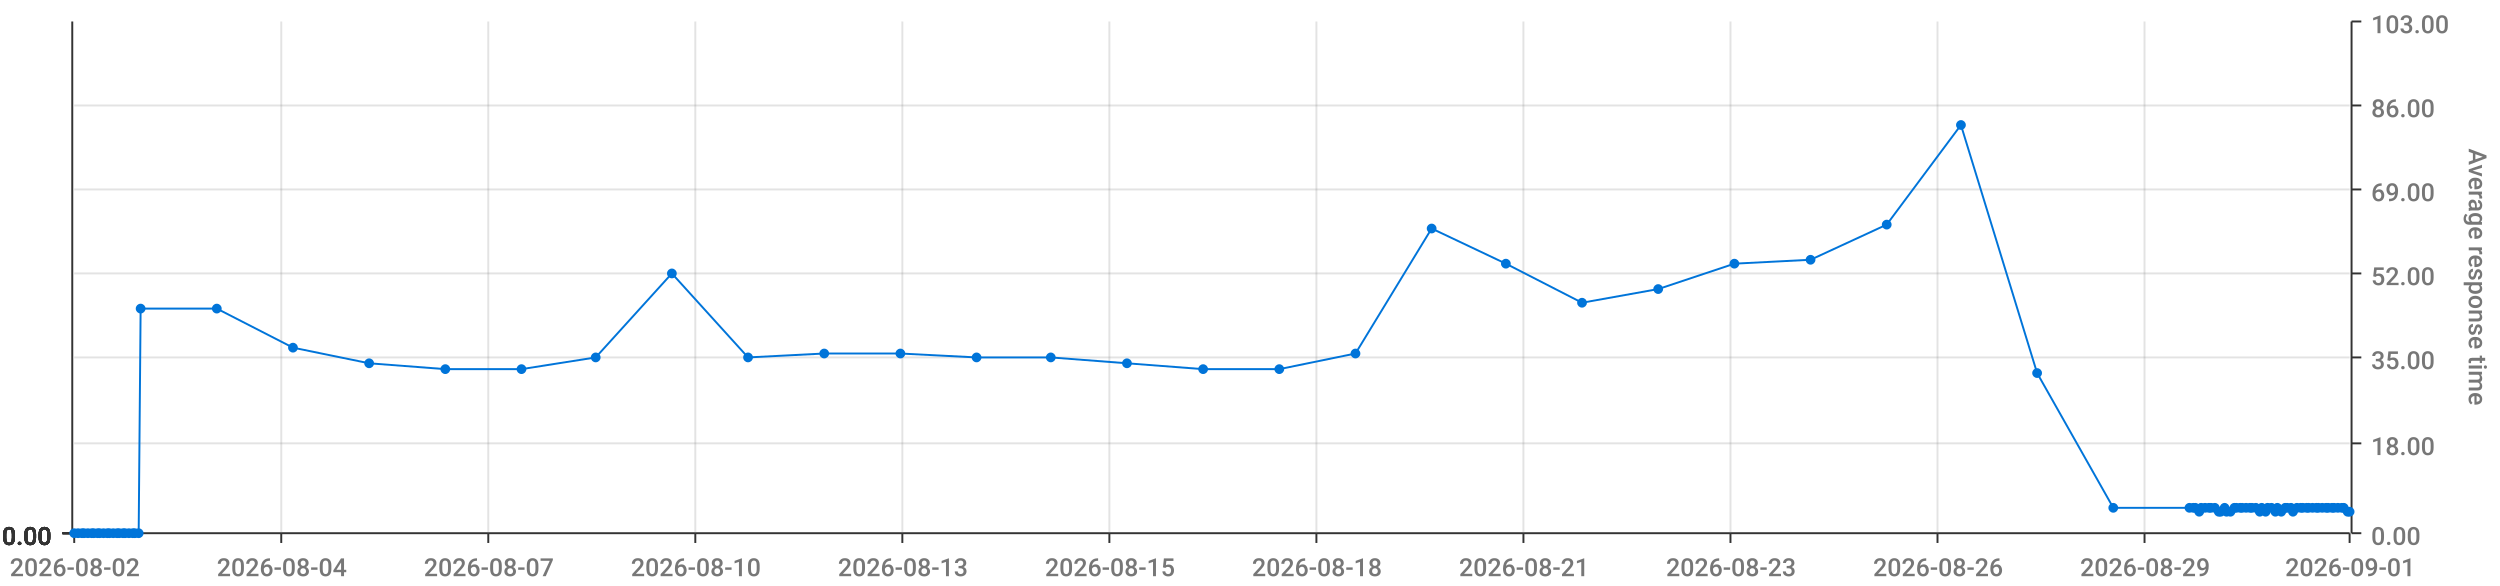
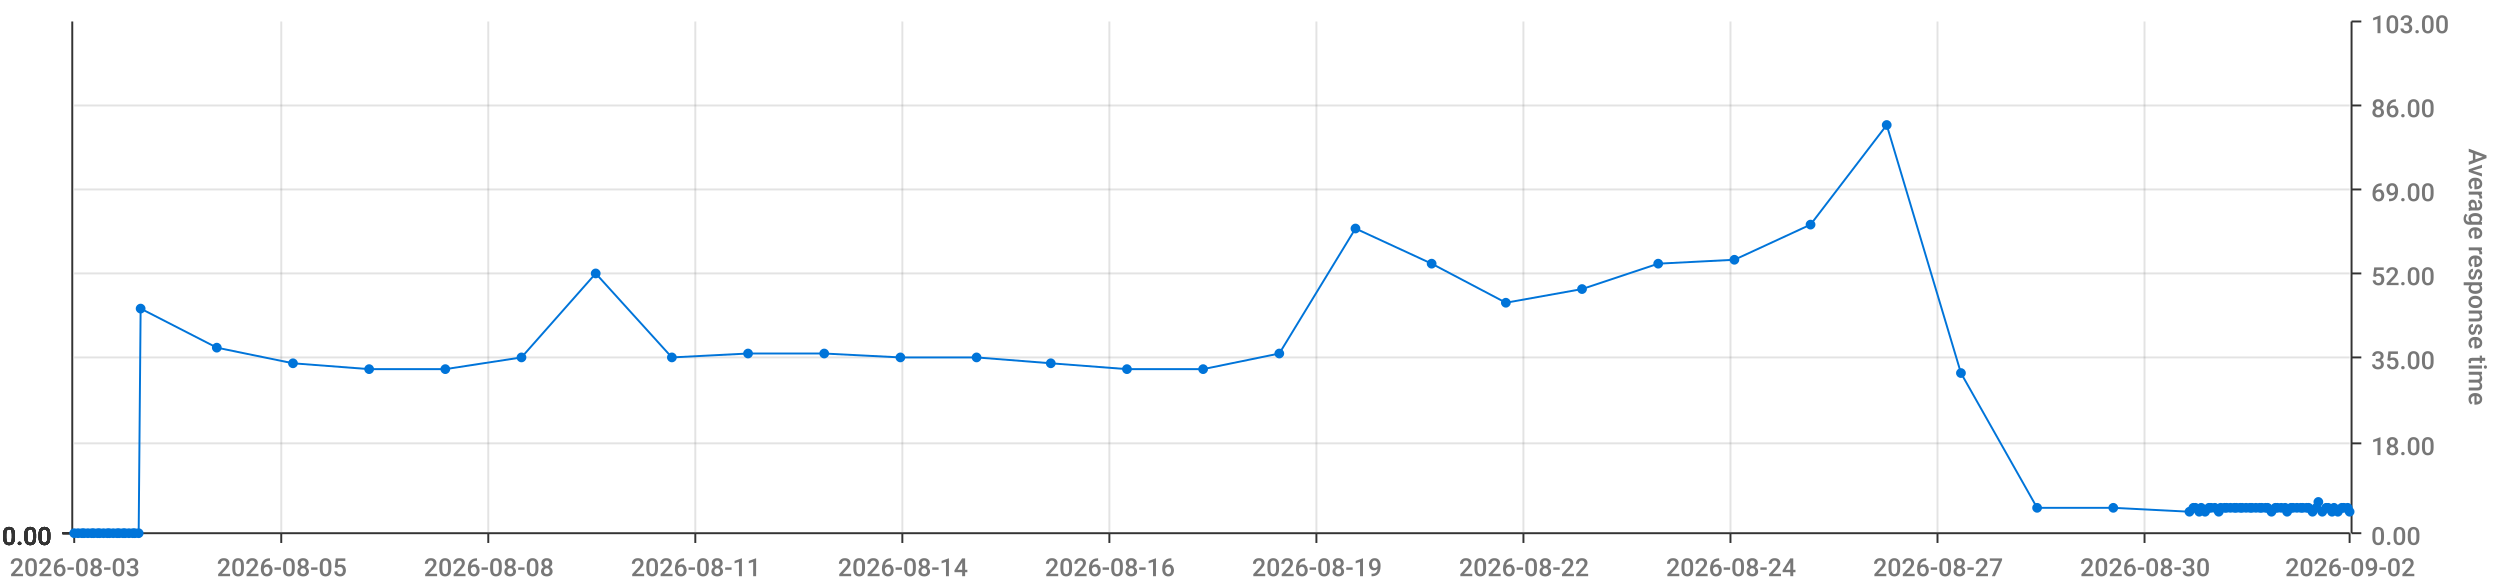
<svg xmlns="http://www.w3.org/2000/svg" viewBox="0 0 1280 300">
  <path d="M 0 0 L 1280 0 L 1280 300 L 0 300 L 0 0" style="stroke-width:0;stroke:rgba(255,255,255,1.0);fill:rgba(255,255,255,0.0)" />
  <path d="M 38 11 L 1203 11 L 1203 273 L 38 273 L 38 11" style="stroke-width:0;stroke:rgba(255,255,255,1.0);fill:rgba(255,255,255,0.0)" />
  <path d="M 38 273 L 1203 273" style="stroke-width:1;stroke:rgba(51,51,51,1.0);fill:rgba(255,255,255,0.0)" />
  <path d="M 38 273 L 38 278" style="stroke-width:1;stroke:rgba(51,51,51,1.0);fill:rgba(255,255,255,0.0)" />
-   <text x="5" y="295" style="stroke-width:0;stroke:none;fill:rgba(119,119,119,1.0);font-size:12.8px;font-family:'Roboto Medium',sans-serif">2026-08-02</text>
+   <text x="5" y="295" style="stroke-width:0;stroke:none;fill:rgba(119,119,119,1.0);font-size:12.8px;font-family:'Roboto Medium',sans-serif">2026-08-03</text>
  <path d="M 144 273 L 144 278" style="stroke-width:1;stroke:rgba(51,51,51,1.0);fill:rgba(255,255,255,0.0)" />
-   <text x="111" y="295" style="stroke-width:0;stroke:none;fill:rgba(119,119,119,1.0);font-size:12.8px;font-family:'Roboto Medium',sans-serif">2026-08-04</text>
+   <text x="111" y="295" style="stroke-width:0;stroke:none;fill:rgba(119,119,119,1.0);font-size:12.8px;font-family:'Roboto Medium',sans-serif">2026-08-05</text>
  <path d="M 250 273 L 250 278" style="stroke-width:1;stroke:rgba(51,51,51,1.0);fill:rgba(255,255,255,0.0)" />
-   <text x="217" y="295" style="stroke-width:0;stroke:none;fill:rgba(119,119,119,1.0);font-size:12.8px;font-family:'Roboto Medium',sans-serif">2026-08-07</text>
+   <text x="217" y="295" style="stroke-width:0;stroke:none;fill:rgba(119,119,119,1.0);font-size:12.8px;font-family:'Roboto Medium',sans-serif">2026-08-08</text>
  <path d="M 356 273 L 356 278" style="stroke-width:1;stroke:rgba(51,51,51,1.0);fill:rgba(255,255,255,0.0)" />
-   <text x="323" y="295" style="stroke-width:0;stroke:none;fill:rgba(119,119,119,1.0);font-size:12.8px;font-family:'Roboto Medium',sans-serif">2026-08-10</text>
+   <text x="323" y="295" style="stroke-width:0;stroke:none;fill:rgba(119,119,119,1.0);font-size:12.8px;font-family:'Roboto Medium',sans-serif">2026-08-11</text>
  <path d="M 462 273 L 462 278" style="stroke-width:1;stroke:rgba(51,51,51,1.0);fill:rgba(255,255,255,0.0)" />
-   <text x="429" y="295" style="stroke-width:0;stroke:none;fill:rgba(119,119,119,1.0);font-size:12.8px;font-family:'Roboto Medium',sans-serif">2026-08-13</text>
+   <text x="429" y="295" style="stroke-width:0;stroke:none;fill:rgba(119,119,119,1.0);font-size:12.8px;font-family:'Roboto Medium',sans-serif">2026-08-14</text>
  <path d="M 568 273 L 568 278" style="stroke-width:1;stroke:rgba(51,51,51,1.0);fill:rgba(255,255,255,0.0)" />
-   <text x="535" y="295" style="stroke-width:0;stroke:none;fill:rgba(119,119,119,1.0);font-size:12.8px;font-family:'Roboto Medium',sans-serif">2026-08-15</text>
+   <text x="535" y="295" style="stroke-width:0;stroke:none;fill:rgba(119,119,119,1.0);font-size:12.8px;font-family:'Roboto Medium',sans-serif">2026-08-16</text>
  <path d="M 674 273 L 674 278" style="stroke-width:1;stroke:rgba(51,51,51,1.0);fill:rgba(255,255,255,0.0)" />
-   <text x="641" y="295" style="stroke-width:0;stroke:none;fill:rgba(119,119,119,1.0);font-size:12.8px;font-family:'Roboto Medium',sans-serif">2026-08-18</text>
+   <text x="641" y="295" style="stroke-width:0;stroke:none;fill:rgba(119,119,119,1.0);font-size:12.8px;font-family:'Roboto Medium',sans-serif">2026-08-19</text>
  <path d="M 780 273 L 780 278" style="stroke-width:1;stroke:rgba(51,51,51,1.0);fill:rgba(255,255,255,0.0)" />
-   <text x="747" y="295" style="stroke-width:0;stroke:none;fill:rgba(119,119,119,1.0);font-size:12.8px;font-family:'Roboto Medium',sans-serif">2026-08-21</text>
+   <text x="747" y="295" style="stroke-width:0;stroke:none;fill:rgba(119,119,119,1.0);font-size:12.8px;font-family:'Roboto Medium',sans-serif">2026-08-22</text>
  <path d="M 886 273 L 886 278" style="stroke-width:1;stroke:rgba(51,51,51,1.0);fill:rgba(255,255,255,0.0)" />
-   <text x="853" y="295" style="stroke-width:0;stroke:none;fill:rgba(119,119,119,1.0);font-size:12.8px;font-family:'Roboto Medium',sans-serif">2026-08-23</text>
+   <text x="853" y="295" style="stroke-width:0;stroke:none;fill:rgba(119,119,119,1.0);font-size:12.8px;font-family:'Roboto Medium',sans-serif">2026-08-24</text>
  <path d="M 992 273 L 992 278" style="stroke-width:1;stroke:rgba(51,51,51,1.0);fill:rgba(255,255,255,0.0)" />
-   <text x="959" y="295" style="stroke-width:0;stroke:none;fill:rgba(119,119,119,1.0);font-size:12.8px;font-family:'Roboto Medium',sans-serif">2026-08-26</text>
+   <text x="959" y="295" style="stroke-width:0;stroke:none;fill:rgba(119,119,119,1.0);font-size:12.8px;font-family:'Roboto Medium',sans-serif">2026-08-27</text>
  <path d="M 1098 273 L 1098 278" style="stroke-width:1;stroke:rgba(51,51,51,1.0);fill:rgba(255,255,255,0.0)" />
-   <text x="1065" y="295" style="stroke-width:0;stroke:none;fill:rgba(119,119,119,1.0);font-size:12.8px;font-family:'Roboto Medium',sans-serif">2026-08-29</text>
+   <text x="1065" y="295" style="stroke-width:0;stroke:none;fill:rgba(119,119,119,1.0);font-size:12.8px;font-family:'Roboto Medium',sans-serif">2026-08-30</text>
  <path d="M 1203 273 L 1203 278" style="stroke-width:1;stroke:rgba(51,51,51,1.0);fill:rgba(255,255,255,0.0)" />
-   <text x="1170" y="295" style="stroke-width:0;stroke:none;fill:rgba(119,119,119,1.0);font-size:12.8px;font-family:'Roboto Medium',sans-serif">2026-09-01</text>
+   <text x="1170" y="295" style="stroke-width:0;stroke:none;fill:rgba(119,119,119,1.0);font-size:12.8px;font-family:'Roboto Medium',sans-serif">2026-09-02</text>
  <path d="M 144 273 L 144 11" style="stroke-width:1;stroke:rgba(119,119,119,0.2);fill:none" />
  <path d="M 250 273 L 250 11" style="stroke-width:1;stroke:rgba(119,119,119,0.2);fill:none" />
  <path d="M 356 273 L 356 11" style="stroke-width:1;stroke:rgba(119,119,119,0.2);fill:none" />
  <path d="M 462 273 L 462 11" style="stroke-width:1;stroke:rgba(119,119,119,0.2);fill:none" />
  <path d="M 568 273 L 568 11" style="stroke-width:1;stroke:rgba(119,119,119,0.2);fill:none" />
  <path d="M 674 273 L 674 11" style="stroke-width:1;stroke:rgba(119,119,119,0.2);fill:none" />
  <path d="M 780 273 L 780 11" style="stroke-width:1;stroke:rgba(119,119,119,0.2);fill:none" />
  <path d="M 886 273 L 886 11" style="stroke-width:1;stroke:rgba(119,119,119,0.2);fill:none" />
  <path d="M 992 273 L 992 11" style="stroke-width:1;stroke:rgba(119,119,119,0.2);fill:none" />
  <path d="M 1098 273 L 1098 11" style="stroke-width:1;stroke:rgba(119,119,119,0.2);fill:none" />
  <path d="M 1204 273 L 1204 11" style="stroke-width:1;stroke:rgba(51,51,51,1.0);fill:rgba(255,255,255,0.0)" />
  <path d="M 1204 273 L 1209 273" style="stroke-width:1;stroke:rgba(51,51,51,1.0);fill:rgba(255,255,255,0.0)" />
  <text x="1214" y="279" style="stroke-width:0;stroke:none;fill:rgba(119,119,119,1.0);font-size:12.8px;font-family:'Roboto Medium',sans-serif">0.00</text>
  <path d="M 1204 227 L 1209 227" style="stroke-width:1;stroke:rgba(51,51,51,1.0);fill:rgba(255,255,255,0.0)" />
  <text x="1214" y="233" style="stroke-width:0;stroke:none;fill:rgba(119,119,119,1.0);font-size:12.8px;font-family:'Roboto Medium',sans-serif">18.00</text>
  <path d="M 1204 183 L 1209 183" style="stroke-width:1;stroke:rgba(51,51,51,1.0);fill:rgba(255,255,255,0.0)" />
  <text x="1214" y="189" style="stroke-width:0;stroke:none;fill:rgba(119,119,119,1.0);font-size:12.8px;font-family:'Roboto Medium',sans-serif">35.00</text>
  <path d="M 1204 140 L 1209 140" style="stroke-width:1;stroke:rgba(51,51,51,1.0);fill:rgba(255,255,255,0.0)" />
  <text x="1214" y="146" style="stroke-width:0;stroke:none;fill:rgba(119,119,119,1.0);font-size:12.8px;font-family:'Roboto Medium',sans-serif">52.00</text>
  <path d="M 1204 97 L 1209 97" style="stroke-width:1;stroke:rgba(51,51,51,1.0);fill:rgba(255,255,255,0.0)" />
  <text x="1214" y="103" style="stroke-width:0;stroke:none;fill:rgba(119,119,119,1.0);font-size:12.8px;font-family:'Roboto Medium',sans-serif">69.00</text>
  <path d="M 1204 54 L 1209 54" style="stroke-width:1;stroke:rgba(51,51,51,1.0);fill:rgba(255,255,255,0.0)" />
  <text x="1214" y="60" style="stroke-width:0;stroke:none;fill:rgba(119,119,119,1.0);font-size:12.8px;font-family:'Roboto Medium',sans-serif">86.00</text>
  <path d="M 1204 11 L 1209 11" style="stroke-width:1;stroke:rgba(51,51,51,1.0);fill:rgba(255,255,255,0.0)" />
  <text x="1214" y="17" style="stroke-width:0;stroke:none;fill:rgba(119,119,119,1.0);font-size:12.8px;font-family:'Roboto Medium',sans-serif">103.00</text>
  <text x="1264" y="76" style="stroke-width:0;stroke:none;fill:rgba(119,119,119,1.0);font-size:12.8px;font-family:'Roboto Medium',sans-serif" transform="rotate(90.00,1264,76)">Average response time</text>
  <path d="M 38 273 L 1203 273" style="stroke-width:0;stroke:rgba(255,255,255,0.0);fill:none" />
  <path d="M 38 227 L 1203 227" style="stroke-width:1;stroke:rgba(119,119,119,0.2);fill:none" />
  <path d="M 38 183 L 1203 183" style="stroke-width:1;stroke:rgba(119,119,119,0.2);fill:none" />
  <path d="M 38 140 L 1203 140" style="stroke-width:1;stroke:rgba(119,119,119,0.2);fill:none" />
  <path d="M 38 97 L 1203 97" style="stroke-width:1;stroke:rgba(119,119,119,0.2);fill:none" />
  <path d="M 38 54 L 1203 54" style="stroke-width:1;stroke:rgba(119,119,119,0.2);fill:none" />
  <path d="M 37 273 L 37 11" style="stroke-width:1;stroke:rgba(51,51,51,1.0);fill:rgba(255,255,255,0.0)" />
  <path d="M 37 273 L 32 273" style="stroke-width:1;stroke:rgba(51,51,51,1.0);fill:rgba(255,255,255,0.0)" />
  <text x="1" y="279" style="stroke-width:0;stroke:none;fill:rgba(51,51,51,1.0);font-size:12.8px;font-family:'Roboto Medium',sans-serif">0.00</text>
  <path d="M 37 273 L 32 273" style="stroke-width:1;stroke:rgba(51,51,51,1.0);fill:rgba(255,255,255,0.0)" />
  <text x="1" y="279" style="stroke-width:0;stroke:none;fill:rgba(51,51,51,1.0);font-size:12.8px;font-family:'Roboto Medium',sans-serif">0.00</text>
  <path d="M 37 273 L 32 273" style="stroke-width:1;stroke:rgba(51,51,51,1.0);fill:rgba(255,255,255,0.0)" />
  <text x="1" y="279" style="stroke-width:0;stroke:none;fill:rgba(51,51,51,1.0);font-size:12.8px;font-family:'Roboto Medium',sans-serif">0.00</text>
  <path d="M 37 273 L 32 273" style="stroke-width:1;stroke:rgba(51,51,51,1.0);fill:rgba(255,255,255,0.0)" />
  <text x="1" y="279" style="stroke-width:0;stroke:none;fill:rgba(51,51,51,1.0);font-size:12.8px;font-family:'Roboto Medium',sans-serif">0.00</text>
  <path d="M 37 273 L 32 273" style="stroke-width:1;stroke:rgba(51,51,51,1.0);fill:rgba(255,255,255,0.0)" />
  <text x="1" y="279" style="stroke-width:0;stroke:none;fill:rgba(51,51,51,1.0);font-size:12.8px;font-family:'Roboto Medium',sans-serif">0.00</text>
  <path d="M 37 273 L 32 273" style="stroke-width:1;stroke:rgba(51,51,51,1.0);fill:rgba(255,255,255,0.0)" />
  <text x="1" y="279" style="stroke-width:0;stroke:none;fill:rgba(51,51,51,1.0);font-size:12.8px;font-family:'Roboto Medium',sans-serif">0.00</text>
  <path d="M 37 273 L 32 273" style="stroke-width:1;stroke:rgba(51,51,51,1.0);fill:rgba(255,255,255,0.0)" />
  <text x="1" y="279" style="stroke-width:0;stroke:none;fill:rgba(51,51,51,1.0);font-size:12.8px;font-family:'Roboto Medium',sans-serif">0.00</text>
  <path d="M 38 273 L 1203 273" style="stroke-width:0;stroke:rgba(255,255,255,0.0);fill:none" />
  <path d="M 38 273 L 1203 273" style="stroke-width:0;stroke:rgba(255,255,255,0.0);fill:none" />
  <path d="M 38 273 L 1203 273" style="stroke-width:0;stroke:rgba(255,255,255,0.0);fill:none" />
  <path d="M 38 273 L 1203 273" style="stroke-width:0;stroke:rgba(255,255,255,0.0);fill:none" />
  <path d="M 38 273 L 1203 273" style="stroke-width:0;stroke:rgba(255,255,255,0.0);fill:none" />
  <path d="M 38 273 L 1203 273" style="stroke-width:0;stroke:rgba(255,255,255,0.0);fill:none" />
-   <path d="M 38 273 L 40 273 L 42 273 L 43 273 L 45 273 L 47 273 L 48 273 L 50 273 L 51 273 L 53 273 L 55 273 L 56 273 L 58 273 L 60 273 L 61 273 L 63 273 L 64 273 L 66 273 L 68 273 L 69 273 L 71 273 L 72 158 L 111 158 L 150 178 L 189 186 L 228 189 L 267 189 L 305 183 L 344 140 L 383 183 L 422 181 L 461 181 L 500 183 L 538 183 L 577 186 L 616 189 L 655 189 L 694 181 L 733 117 L 771 135 L 810 155 L 849 148 L 888 135 L 927 133 L 966 115 L 1004 64 L 1043 191 L 1082 260 L 1121 260 L 1123 260 L 1124 260 L 1126 262 L 1127 260 L 1129 260 L 1131 260 L 1132 260 L 1134 260 L 1136 262 L 1137 262 L 1139 260 L 1140 262 L 1142 262 L 1144 260 L 1145 260 L 1147 260 L 1148 260 L 1150 260 L 1152 260 L 1153 260 L 1155 260 L 1157 262 L 1158 260 L 1160 262 L 1161 260 L 1163 260 L 1165 262 L 1166 260 L 1168 262 L 1170 260 L 1171 260 L 1173 260 L 1174 262 L 1176 260 L 1178 260 L 1179 260 L 1181 260 L 1182 260 L 1184 260 L 1186 260 L 1187 260 L 1189 260 L 1191 260 L 1192 260 L 1194 260 L 1195 260 L 1197 260 L 1199 260 L 1200 260 L 1202 262 L 1203 262" style="stroke-width:1;stroke:rgba(0,116,217,1.0);fill:rgba(255,255,255,0.0)" />
+   <path d="M 38 273 L 40 273 L 42 273 L 43 273 L 45 273 L 47 273 L 48 273 L 50 273 L 51 273 L 53 273 L 55 273 L 56 273 L 58 273 L 60 273 L 61 273 L 63 273 L 64 273 L 66 273 L 68 273 L 69 273 L 71 273 L 72 158 L 111 178 L 150 186 L 189 189 L 228 189 L 267 183 L 305 140 L 344 183 L 383 181 L 422 181 L 461 183 L 500 183 L 538 186 L 577 189 L 616 189 L 655 181 L 694 117 L 733 135 L 771 155 L 810 148 L 849 135 L 888 133 L 927 115 L 966 64 L 1004 191 L 1043 260 L 1082 260 L 1121 262 L 1123 260 L 1124 260 L 1126 262 L 1127 260 L 1129 262 L 1131 260 L 1132 260 L 1134 260 L 1136 262 L 1137 260 L 1139 260 L 1140 260 L 1142 260 L 1144 260 L 1145 260 L 1147 260 L 1148 260 L 1150 260 L 1152 260 L 1153 260 L 1155 260 L 1157 260 L 1158 260 L 1160 260 L 1161 260 L 1163 262 L 1165 260 L 1166 260 L 1168 260 L 1170 260 L 1171 262 L 1173 260 L 1174 260 L 1176 260 L 1178 260 L 1179 260 L 1181 260 L 1182 260 L 1184 262 L 1186 260 L 1187 257 L 1189 262 L 1191 260 L 1192 260 L 1194 262 L 1195 260 L 1197 262 L 1199 260 L 1200 260 L 1202 260 L 1203 262" style="stroke-width:1;stroke:rgba(0,116,217,1.0);fill:rgba(255,255,255,0.0)" />
  <circle cx="38" cy="273" r="2" style="stroke-width:1;stroke:rgba(0,116,217,1.0);fill:rgba(0,116,217,1.0)" />
  <path d="" style="stroke-width:1;stroke:rgba(0,116,217,1.0);fill:rgba(0,116,217,1.0)" />
  <circle cx="40" cy="273" r="2" style="stroke-width:1;stroke:rgba(0,116,217,1.0);fill:rgba(0,116,217,1.0)" />
  <path d="" style="stroke-width:1;stroke:rgba(0,116,217,1.0);fill:rgba(0,116,217,1.0)" />
  <circle cx="42" cy="273" r="2" style="stroke-width:1;stroke:rgba(0,116,217,1.0);fill:rgba(0,116,217,1.0)" />
  <path d="" style="stroke-width:1;stroke:rgba(0,116,217,1.0);fill:rgba(0,116,217,1.0)" />
  <circle cx="43" cy="273" r="2" style="stroke-width:1;stroke:rgba(0,116,217,1.0);fill:rgba(0,116,217,1.0)" />
  <path d="" style="stroke-width:1;stroke:rgba(0,116,217,1.0);fill:rgba(0,116,217,1.0)" />
  <circle cx="45" cy="273" r="2" style="stroke-width:1;stroke:rgba(0,116,217,1.0);fill:rgba(0,116,217,1.0)" />
  <path d="" style="stroke-width:1;stroke:rgba(0,116,217,1.0);fill:rgba(0,116,217,1.0)" />
  <circle cx="47" cy="273" r="2" style="stroke-width:1;stroke:rgba(0,116,217,1.0);fill:rgba(0,116,217,1.0)" />
  <path d="" style="stroke-width:1;stroke:rgba(0,116,217,1.0);fill:rgba(0,116,217,1.0)" />
  <circle cx="48" cy="273" r="2" style="stroke-width:1;stroke:rgba(0,116,217,1.0);fill:rgba(0,116,217,1.0)" />
  <path d="" style="stroke-width:1;stroke:rgba(0,116,217,1.0);fill:rgba(0,116,217,1.0)" />
  <circle cx="50" cy="273" r="2" style="stroke-width:1;stroke:rgba(0,116,217,1.0);fill:rgba(0,116,217,1.0)" />
  <path d="" style="stroke-width:1;stroke:rgba(0,116,217,1.0);fill:rgba(0,116,217,1.0)" />
  <circle cx="51" cy="273" r="2" style="stroke-width:1;stroke:rgba(0,116,217,1.0);fill:rgba(0,116,217,1.0)" />
  <path d="" style="stroke-width:1;stroke:rgba(0,116,217,1.0);fill:rgba(0,116,217,1.0)" />
  <circle cx="53" cy="273" r="2" style="stroke-width:1;stroke:rgba(0,116,217,1.0);fill:rgba(0,116,217,1.0)" />
  <path d="" style="stroke-width:1;stroke:rgba(0,116,217,1.0);fill:rgba(0,116,217,1.0)" />
  <circle cx="55" cy="273" r="2" style="stroke-width:1;stroke:rgba(0,116,217,1.0);fill:rgba(0,116,217,1.0)" />
  <path d="" style="stroke-width:1;stroke:rgba(0,116,217,1.0);fill:rgba(0,116,217,1.0)" />
  <circle cx="56" cy="273" r="2" style="stroke-width:1;stroke:rgba(0,116,217,1.0);fill:rgba(0,116,217,1.0)" />
  <path d="" style="stroke-width:1;stroke:rgba(0,116,217,1.0);fill:rgba(0,116,217,1.0)" />
  <circle cx="58" cy="273" r="2" style="stroke-width:1;stroke:rgba(0,116,217,1.0);fill:rgba(0,116,217,1.0)" />
  <path d="" style="stroke-width:1;stroke:rgba(0,116,217,1.0);fill:rgba(0,116,217,1.0)" />
  <circle cx="60" cy="273" r="2" style="stroke-width:1;stroke:rgba(0,116,217,1.0);fill:rgba(0,116,217,1.0)" />
  <path d="" style="stroke-width:1;stroke:rgba(0,116,217,1.0);fill:rgba(0,116,217,1.0)" />
  <circle cx="61" cy="273" r="2" style="stroke-width:1;stroke:rgba(0,116,217,1.0);fill:rgba(0,116,217,1.0)" />
  <path d="" style="stroke-width:1;stroke:rgba(0,116,217,1.0);fill:rgba(0,116,217,1.0)" />
  <circle cx="63" cy="273" r="2" style="stroke-width:1;stroke:rgba(0,116,217,1.0);fill:rgba(0,116,217,1.0)" />
  <path d="" style="stroke-width:1;stroke:rgba(0,116,217,1.0);fill:rgba(0,116,217,1.0)" />
  <circle cx="64" cy="273" r="2" style="stroke-width:1;stroke:rgba(0,116,217,1.0);fill:rgba(0,116,217,1.0)" />
  <path d="" style="stroke-width:1;stroke:rgba(0,116,217,1.0);fill:rgba(0,116,217,1.0)" />
  <circle cx="66" cy="273" r="2" style="stroke-width:1;stroke:rgba(0,116,217,1.0);fill:rgba(0,116,217,1.0)" />
  <path d="" style="stroke-width:1;stroke:rgba(0,116,217,1.0);fill:rgba(0,116,217,1.0)" />
  <circle cx="68" cy="273" r="2" style="stroke-width:1;stroke:rgba(0,116,217,1.0);fill:rgba(0,116,217,1.0)" />
  <path d="" style="stroke-width:1;stroke:rgba(0,116,217,1.0);fill:rgba(0,116,217,1.0)" />
  <circle cx="69" cy="273" r="2" style="stroke-width:1;stroke:rgba(0,116,217,1.0);fill:rgba(0,116,217,1.0)" />
  <path d="" style="stroke-width:1;stroke:rgba(0,116,217,1.0);fill:rgba(0,116,217,1.0)" />
  <circle cx="71" cy="273" r="2" style="stroke-width:1;stroke:rgba(0,116,217,1.0);fill:rgba(0,116,217,1.0)" />
  <path d="" style="stroke-width:1;stroke:rgba(0,116,217,1.0);fill:rgba(0,116,217,1.0)" />
  <circle cx="72" cy="158" r="2" style="stroke-width:1;stroke:rgba(0,116,217,1.0);fill:rgba(0,116,217,1.0)" />
  <path d="" style="stroke-width:1;stroke:rgba(0,116,217,1.0);fill:rgba(0,116,217,1.0)" />
-   <circle cx="111" cy="158" r="2" style="stroke-width:1;stroke:rgba(0,116,217,1.0);fill:rgba(0,116,217,1.0)" />
-   <path d="" style="stroke-width:1;stroke:rgba(0,116,217,1.0);fill:rgba(0,116,217,1.0)" />
-   <circle cx="150" cy="178" r="2" style="stroke-width:1;stroke:rgba(0,116,217,1.0);fill:rgba(0,116,217,1.0)" />
-   <path d="" style="stroke-width:1;stroke:rgba(0,116,217,1.0);fill:rgba(0,116,217,1.0)" />
-   <circle cx="189" cy="186" r="2" style="stroke-width:1;stroke:rgba(0,116,217,1.0);fill:rgba(0,116,217,1.0)" />
+   <circle cx="111" cy="178" r="2" style="stroke-width:1;stroke:rgba(0,116,217,1.0);fill:rgba(0,116,217,1.0)" />
+   <path d="" style="stroke-width:1;stroke:rgba(0,116,217,1.0);fill:rgba(0,116,217,1.0)" />
+   <circle cx="150" cy="186" r="2" style="stroke-width:1;stroke:rgba(0,116,217,1.0);fill:rgba(0,116,217,1.0)" />
+   <path d="" style="stroke-width:1;stroke:rgba(0,116,217,1.0);fill:rgba(0,116,217,1.0)" />
+   <circle cx="189" cy="189" r="2" style="stroke-width:1;stroke:rgba(0,116,217,1.0);fill:rgba(0,116,217,1.0)" />
  <path d="" style="stroke-width:1;stroke:rgba(0,116,217,1.0);fill:rgba(0,116,217,1.0)" />
  <circle cx="228" cy="189" r="2" style="stroke-width:1;stroke:rgba(0,116,217,1.0);fill:rgba(0,116,217,1.0)" />
  <path d="" style="stroke-width:1;stroke:rgba(0,116,217,1.0);fill:rgba(0,116,217,1.0)" />
-   <circle cx="267" cy="189" r="2" style="stroke-width:1;stroke:rgba(0,116,217,1.0);fill:rgba(0,116,217,1.0)" />
-   <path d="" style="stroke-width:1;stroke:rgba(0,116,217,1.0);fill:rgba(0,116,217,1.0)" />
-   <circle cx="305" cy="183" r="2" style="stroke-width:1;stroke:rgba(0,116,217,1.0);fill:rgba(0,116,217,1.0)" />
-   <path d="" style="stroke-width:1;stroke:rgba(0,116,217,1.0);fill:rgba(0,116,217,1.0)" />
-   <circle cx="344" cy="140" r="2" style="stroke-width:1;stroke:rgba(0,116,217,1.0);fill:rgba(0,116,217,1.0)" />
-   <path d="" style="stroke-width:1;stroke:rgba(0,116,217,1.0);fill:rgba(0,116,217,1.0)" />
-   <circle cx="383" cy="183" r="2" style="stroke-width:1;stroke:rgba(0,116,217,1.0);fill:rgba(0,116,217,1.0)" />
+   <circle cx="267" cy="183" r="2" style="stroke-width:1;stroke:rgba(0,116,217,1.0);fill:rgba(0,116,217,1.0)" />
+   <path d="" style="stroke-width:1;stroke:rgba(0,116,217,1.0);fill:rgba(0,116,217,1.0)" />
+   <circle cx="305" cy="140" r="2" style="stroke-width:1;stroke:rgba(0,116,217,1.0);fill:rgba(0,116,217,1.0)" />
+   <path d="" style="stroke-width:1;stroke:rgba(0,116,217,1.0);fill:rgba(0,116,217,1.0)" />
+   <circle cx="344" cy="183" r="2" style="stroke-width:1;stroke:rgba(0,116,217,1.0);fill:rgba(0,116,217,1.0)" />
+   <path d="" style="stroke-width:1;stroke:rgba(0,116,217,1.0);fill:rgba(0,116,217,1.0)" />
+   <circle cx="383" cy="181" r="2" style="stroke-width:1;stroke:rgba(0,116,217,1.0);fill:rgba(0,116,217,1.0)" />
  <path d="" style="stroke-width:1;stroke:rgba(0,116,217,1.0);fill:rgba(0,116,217,1.0)" />
  <circle cx="422" cy="181" r="2" style="stroke-width:1;stroke:rgba(0,116,217,1.0);fill:rgba(0,116,217,1.0)" />
  <path d="" style="stroke-width:1;stroke:rgba(0,116,217,1.0);fill:rgba(0,116,217,1.0)" />
-   <circle cx="461" cy="181" r="2" style="stroke-width:1;stroke:rgba(0,116,217,1.0);fill:rgba(0,116,217,1.0)" />
+   <circle cx="461" cy="183" r="2" style="stroke-width:1;stroke:rgba(0,116,217,1.0);fill:rgba(0,116,217,1.0)" />
  <path d="" style="stroke-width:1;stroke:rgba(0,116,217,1.0);fill:rgba(0,116,217,1.0)" />
  <circle cx="500" cy="183" r="2" style="stroke-width:1;stroke:rgba(0,116,217,1.0);fill:rgba(0,116,217,1.0)" />
  <path d="" style="stroke-width:1;stroke:rgba(0,116,217,1.0);fill:rgba(0,116,217,1.0)" />
-   <circle cx="538" cy="183" r="2" style="stroke-width:1;stroke:rgba(0,116,217,1.0);fill:rgba(0,116,217,1.0)" />
-   <path d="" style="stroke-width:1;stroke:rgba(0,116,217,1.0);fill:rgba(0,116,217,1.0)" />
-   <circle cx="577" cy="186" r="2" style="stroke-width:1;stroke:rgba(0,116,217,1.0);fill:rgba(0,116,217,1.0)" />
+   <circle cx="538" cy="186" r="2" style="stroke-width:1;stroke:rgba(0,116,217,1.0);fill:rgba(0,116,217,1.0)" />
+   <path d="" style="stroke-width:1;stroke:rgba(0,116,217,1.0);fill:rgba(0,116,217,1.0)" />
+   <circle cx="577" cy="189" r="2" style="stroke-width:1;stroke:rgba(0,116,217,1.0);fill:rgba(0,116,217,1.0)" />
  <path d="" style="stroke-width:1;stroke:rgba(0,116,217,1.0);fill:rgba(0,116,217,1.0)" />
  <circle cx="616" cy="189" r="2" style="stroke-width:1;stroke:rgba(0,116,217,1.0);fill:rgba(0,116,217,1.0)" />
  <path d="" style="stroke-width:1;stroke:rgba(0,116,217,1.0);fill:rgba(0,116,217,1.0)" />
-   <circle cx="655" cy="189" r="2" style="stroke-width:1;stroke:rgba(0,116,217,1.0);fill:rgba(0,116,217,1.0)" />
-   <path d="" style="stroke-width:1;stroke:rgba(0,116,217,1.0);fill:rgba(0,116,217,1.0)" />
-   <circle cx="694" cy="181" r="2" style="stroke-width:1;stroke:rgba(0,116,217,1.0);fill:rgba(0,116,217,1.0)" />
-   <path d="" style="stroke-width:1;stroke:rgba(0,116,217,1.0);fill:rgba(0,116,217,1.0)" />
-   <circle cx="733" cy="117" r="2" style="stroke-width:1;stroke:rgba(0,116,217,1.0);fill:rgba(0,116,217,1.0)" />
-   <path d="" style="stroke-width:1;stroke:rgba(0,116,217,1.0);fill:rgba(0,116,217,1.0)" />
-   <circle cx="771" cy="135" r="2" style="stroke-width:1;stroke:rgba(0,116,217,1.0);fill:rgba(0,116,217,1.0)" />
-   <path d="" style="stroke-width:1;stroke:rgba(0,116,217,1.0);fill:rgba(0,116,217,1.0)" />
-   <circle cx="810" cy="155" r="2" style="stroke-width:1;stroke:rgba(0,116,217,1.0);fill:rgba(0,116,217,1.0)" />
-   <path d="" style="stroke-width:1;stroke:rgba(0,116,217,1.0);fill:rgba(0,116,217,1.0)" />
-   <circle cx="849" cy="148" r="2" style="stroke-width:1;stroke:rgba(0,116,217,1.0);fill:rgba(0,116,217,1.0)" />
-   <path d="" style="stroke-width:1;stroke:rgba(0,116,217,1.0);fill:rgba(0,116,217,1.0)" />
-   <circle cx="888" cy="135" r="2" style="stroke-width:1;stroke:rgba(0,116,217,1.0);fill:rgba(0,116,217,1.0)" />
-   <path d="" style="stroke-width:1;stroke:rgba(0,116,217,1.0);fill:rgba(0,116,217,1.0)" />
-   <circle cx="927" cy="133" r="2" style="stroke-width:1;stroke:rgba(0,116,217,1.0);fill:rgba(0,116,217,1.0)" />
-   <path d="" style="stroke-width:1;stroke:rgba(0,116,217,1.0);fill:rgba(0,116,217,1.0)" />
-   <circle cx="966" cy="115" r="2" style="stroke-width:1;stroke:rgba(0,116,217,1.0);fill:rgba(0,116,217,1.0)" />
-   <path d="" style="stroke-width:1;stroke:rgba(0,116,217,1.0);fill:rgba(0,116,217,1.0)" />
-   <circle cx="1004" cy="64" r="2" style="stroke-width:1;stroke:rgba(0,116,217,1.0);fill:rgba(0,116,217,1.0)" />
-   <path d="" style="stroke-width:1;stroke:rgba(0,116,217,1.0);fill:rgba(0,116,217,1.0)" />
-   <circle cx="1043" cy="191" r="2" style="stroke-width:1;stroke:rgba(0,116,217,1.0);fill:rgba(0,116,217,1.0)" />
+   <circle cx="655" cy="181" r="2" style="stroke-width:1;stroke:rgba(0,116,217,1.0);fill:rgba(0,116,217,1.0)" />
+   <path d="" style="stroke-width:1;stroke:rgba(0,116,217,1.0);fill:rgba(0,116,217,1.0)" />
+   <circle cx="694" cy="117" r="2" style="stroke-width:1;stroke:rgba(0,116,217,1.0);fill:rgba(0,116,217,1.0)" />
+   <path d="" style="stroke-width:1;stroke:rgba(0,116,217,1.0);fill:rgba(0,116,217,1.0)" />
+   <circle cx="733" cy="135" r="2" style="stroke-width:1;stroke:rgba(0,116,217,1.0);fill:rgba(0,116,217,1.0)" />
+   <path d="" style="stroke-width:1;stroke:rgba(0,116,217,1.0);fill:rgba(0,116,217,1.0)" />
+   <circle cx="771" cy="155" r="2" style="stroke-width:1;stroke:rgba(0,116,217,1.0);fill:rgba(0,116,217,1.0)" />
+   <path d="" style="stroke-width:1;stroke:rgba(0,116,217,1.0);fill:rgba(0,116,217,1.0)" />
+   <circle cx="810" cy="148" r="2" style="stroke-width:1;stroke:rgba(0,116,217,1.0);fill:rgba(0,116,217,1.0)" />
+   <path d="" style="stroke-width:1;stroke:rgba(0,116,217,1.0);fill:rgba(0,116,217,1.0)" />
+   <circle cx="849" cy="135" r="2" style="stroke-width:1;stroke:rgba(0,116,217,1.0);fill:rgba(0,116,217,1.0)" />
+   <path d="" style="stroke-width:1;stroke:rgba(0,116,217,1.0);fill:rgba(0,116,217,1.0)" />
+   <circle cx="888" cy="133" r="2" style="stroke-width:1;stroke:rgba(0,116,217,1.0);fill:rgba(0,116,217,1.0)" />
+   <path d="" style="stroke-width:1;stroke:rgba(0,116,217,1.0);fill:rgba(0,116,217,1.0)" />
+   <circle cx="927" cy="115" r="2" style="stroke-width:1;stroke:rgba(0,116,217,1.0);fill:rgba(0,116,217,1.0)" />
+   <path d="" style="stroke-width:1;stroke:rgba(0,116,217,1.0);fill:rgba(0,116,217,1.0)" />
+   <circle cx="966" cy="64" r="2" style="stroke-width:1;stroke:rgba(0,116,217,1.0);fill:rgba(0,116,217,1.0)" />
+   <path d="" style="stroke-width:1;stroke:rgba(0,116,217,1.0);fill:rgba(0,116,217,1.0)" />
+   <circle cx="1004" cy="191" r="2" style="stroke-width:1;stroke:rgba(0,116,217,1.0);fill:rgba(0,116,217,1.0)" />
+   <path d="" style="stroke-width:1;stroke:rgba(0,116,217,1.0);fill:rgba(0,116,217,1.0)" />
+   <circle cx="1043" cy="260" r="2" style="stroke-width:1;stroke:rgba(0,116,217,1.0);fill:rgba(0,116,217,1.0)" />
  <path d="" style="stroke-width:1;stroke:rgba(0,116,217,1.0);fill:rgba(0,116,217,1.0)" />
  <circle cx="1082" cy="260" r="2" style="stroke-width:1;stroke:rgba(0,116,217,1.0);fill:rgba(0,116,217,1.0)" />
  <path d="" style="stroke-width:1;stroke:rgba(0,116,217,1.0);fill:rgba(0,116,217,1.0)" />
-   <circle cx="1121" cy="260" r="2" style="stroke-width:1;stroke:rgba(0,116,217,1.0);fill:rgba(0,116,217,1.0)" />
+   <circle cx="1121" cy="262" r="2" style="stroke-width:1;stroke:rgba(0,116,217,1.0);fill:rgba(0,116,217,1.0)" />
  <path d="" style="stroke-width:1;stroke:rgba(0,116,217,1.0);fill:rgba(0,116,217,1.0)" />
  <circle cx="1123" cy="260" r="2" style="stroke-width:1;stroke:rgba(0,116,217,1.0);fill:rgba(0,116,217,1.0)" />
  <path d="" style="stroke-width:1;stroke:rgba(0,116,217,1.0);fill:rgba(0,116,217,1.0)" />
  <circle cx="1124" cy="260" r="2" style="stroke-width:1;stroke:rgba(0,116,217,1.0);fill:rgba(0,116,217,1.0)" />
  <path d="" style="stroke-width:1;stroke:rgba(0,116,217,1.0);fill:rgba(0,116,217,1.0)" />
  <circle cx="1126" cy="262" r="2" style="stroke-width:1;stroke:rgba(0,116,217,1.0);fill:rgba(0,116,217,1.0)" />
  <path d="" style="stroke-width:1;stroke:rgba(0,116,217,1.0);fill:rgba(0,116,217,1.0)" />
  <circle cx="1127" cy="260" r="2" style="stroke-width:1;stroke:rgba(0,116,217,1.0);fill:rgba(0,116,217,1.0)" />
  <path d="" style="stroke-width:1;stroke:rgba(0,116,217,1.0);fill:rgba(0,116,217,1.0)" />
-   <circle cx="1129" cy="260" r="2" style="stroke-width:1;stroke:rgba(0,116,217,1.0);fill:rgba(0,116,217,1.0)" />
+   <circle cx="1129" cy="262" r="2" style="stroke-width:1;stroke:rgba(0,116,217,1.0);fill:rgba(0,116,217,1.0)" />
  <path d="" style="stroke-width:1;stroke:rgba(0,116,217,1.0);fill:rgba(0,116,217,1.0)" />
  <circle cx="1131" cy="260" r="2" style="stroke-width:1;stroke:rgba(0,116,217,1.0);fill:rgba(0,116,217,1.0)" />
  <path d="" style="stroke-width:1;stroke:rgba(0,116,217,1.0);fill:rgba(0,116,217,1.0)" />
  <circle cx="1132" cy="260" r="2" style="stroke-width:1;stroke:rgba(0,116,217,1.0);fill:rgba(0,116,217,1.0)" />
  <path d="" style="stroke-width:1;stroke:rgba(0,116,217,1.0);fill:rgba(0,116,217,1.0)" />
  <circle cx="1134" cy="260" r="2" style="stroke-width:1;stroke:rgba(0,116,217,1.0);fill:rgba(0,116,217,1.0)" />
  <path d="" style="stroke-width:1;stroke:rgba(0,116,217,1.0);fill:rgba(0,116,217,1.0)" />
  <circle cx="1136" cy="262" r="2" style="stroke-width:1;stroke:rgba(0,116,217,1.0);fill:rgba(0,116,217,1.0)" />
  <path d="" style="stroke-width:1;stroke:rgba(0,116,217,1.0);fill:rgba(0,116,217,1.0)" />
-   <circle cx="1137" cy="262" r="2" style="stroke-width:1;stroke:rgba(0,116,217,1.0);fill:rgba(0,116,217,1.0)" />
+   <circle cx="1137" cy="260" r="2" style="stroke-width:1;stroke:rgba(0,116,217,1.0);fill:rgba(0,116,217,1.0)" />
  <path d="" style="stroke-width:1;stroke:rgba(0,116,217,1.0);fill:rgba(0,116,217,1.0)" />
  <circle cx="1139" cy="260" r="2" style="stroke-width:1;stroke:rgba(0,116,217,1.0);fill:rgba(0,116,217,1.0)" />
  <path d="" style="stroke-width:1;stroke:rgba(0,116,217,1.0);fill:rgba(0,116,217,1.0)" />
-   <circle cx="1140" cy="262" r="2" style="stroke-width:1;stroke:rgba(0,116,217,1.0);fill:rgba(0,116,217,1.0)" />
-   <path d="" style="stroke-width:1;stroke:rgba(0,116,217,1.0);fill:rgba(0,116,217,1.0)" />
-   <circle cx="1142" cy="262" r="2" style="stroke-width:1;stroke:rgba(0,116,217,1.0);fill:rgba(0,116,217,1.0)" />
+   <circle cx="1140" cy="260" r="2" style="stroke-width:1;stroke:rgba(0,116,217,1.0);fill:rgba(0,116,217,1.0)" />
+   <path d="" style="stroke-width:1;stroke:rgba(0,116,217,1.0);fill:rgba(0,116,217,1.0)" />
+   <circle cx="1142" cy="260" r="2" style="stroke-width:1;stroke:rgba(0,116,217,1.0);fill:rgba(0,116,217,1.0)" />
  <path d="" style="stroke-width:1;stroke:rgba(0,116,217,1.0);fill:rgba(0,116,217,1.0)" />
  <circle cx="1144" cy="260" r="2" style="stroke-width:1;stroke:rgba(0,116,217,1.0);fill:rgba(0,116,217,1.0)" />
  <path d="" style="stroke-width:1;stroke:rgba(0,116,217,1.0);fill:rgba(0,116,217,1.0)" />
  <circle cx="1145" cy="260" r="2" style="stroke-width:1;stroke:rgba(0,116,217,1.0);fill:rgba(0,116,217,1.0)" />
  <path d="" style="stroke-width:1;stroke:rgba(0,116,217,1.0);fill:rgba(0,116,217,1.0)" />
  <circle cx="1147" cy="260" r="2" style="stroke-width:1;stroke:rgba(0,116,217,1.0);fill:rgba(0,116,217,1.0)" />
  <path d="" style="stroke-width:1;stroke:rgba(0,116,217,1.0);fill:rgba(0,116,217,1.0)" />
  <circle cx="1148" cy="260" r="2" style="stroke-width:1;stroke:rgba(0,116,217,1.0);fill:rgba(0,116,217,1.0)" />
  <path d="" style="stroke-width:1;stroke:rgba(0,116,217,1.0);fill:rgba(0,116,217,1.0)" />
  <circle cx="1150" cy="260" r="2" style="stroke-width:1;stroke:rgba(0,116,217,1.0);fill:rgba(0,116,217,1.0)" />
  <path d="" style="stroke-width:1;stroke:rgba(0,116,217,1.0);fill:rgba(0,116,217,1.0)" />
  <circle cx="1152" cy="260" r="2" style="stroke-width:1;stroke:rgba(0,116,217,1.0);fill:rgba(0,116,217,1.0)" />
  <path d="" style="stroke-width:1;stroke:rgba(0,116,217,1.0);fill:rgba(0,116,217,1.0)" />
  <circle cx="1153" cy="260" r="2" style="stroke-width:1;stroke:rgba(0,116,217,1.0);fill:rgba(0,116,217,1.0)" />
  <path d="" style="stroke-width:1;stroke:rgba(0,116,217,1.0);fill:rgba(0,116,217,1.0)" />
  <circle cx="1155" cy="260" r="2" style="stroke-width:1;stroke:rgba(0,116,217,1.0);fill:rgba(0,116,217,1.0)" />
  <path d="" style="stroke-width:1;stroke:rgba(0,116,217,1.0);fill:rgba(0,116,217,1.0)" />
-   <circle cx="1157" cy="262" r="2" style="stroke-width:1;stroke:rgba(0,116,217,1.0);fill:rgba(0,116,217,1.0)" />
+   <circle cx="1157" cy="260" r="2" style="stroke-width:1;stroke:rgba(0,116,217,1.0);fill:rgba(0,116,217,1.0)" />
  <path d="" style="stroke-width:1;stroke:rgba(0,116,217,1.0);fill:rgba(0,116,217,1.0)" />
  <circle cx="1158" cy="260" r="2" style="stroke-width:1;stroke:rgba(0,116,217,1.0);fill:rgba(0,116,217,1.0)" />
  <path d="" style="stroke-width:1;stroke:rgba(0,116,217,1.0);fill:rgba(0,116,217,1.0)" />
-   <circle cx="1160" cy="262" r="2" style="stroke-width:1;stroke:rgba(0,116,217,1.0);fill:rgba(0,116,217,1.0)" />
+   <circle cx="1160" cy="260" r="2" style="stroke-width:1;stroke:rgba(0,116,217,1.0);fill:rgba(0,116,217,1.0)" />
  <path d="" style="stroke-width:1;stroke:rgba(0,116,217,1.0);fill:rgba(0,116,217,1.0)" />
  <circle cx="1161" cy="260" r="2" style="stroke-width:1;stroke:rgba(0,116,217,1.0);fill:rgba(0,116,217,1.0)" />
  <path d="" style="stroke-width:1;stroke:rgba(0,116,217,1.0);fill:rgba(0,116,217,1.0)" />
-   <circle cx="1163" cy="260" r="2" style="stroke-width:1;stroke:rgba(0,116,217,1.0);fill:rgba(0,116,217,1.0)" />
-   <path d="" style="stroke-width:1;stroke:rgba(0,116,217,1.0);fill:rgba(0,116,217,1.0)" />
-   <circle cx="1165" cy="262" r="2" style="stroke-width:1;stroke:rgba(0,116,217,1.0);fill:rgba(0,116,217,1.0)" />
+   <circle cx="1163" cy="262" r="2" style="stroke-width:1;stroke:rgba(0,116,217,1.0);fill:rgba(0,116,217,1.0)" />
+   <path d="" style="stroke-width:1;stroke:rgba(0,116,217,1.0);fill:rgba(0,116,217,1.0)" />
+   <circle cx="1165" cy="260" r="2" style="stroke-width:1;stroke:rgba(0,116,217,1.0);fill:rgba(0,116,217,1.0)" />
  <path d="" style="stroke-width:1;stroke:rgba(0,116,217,1.0);fill:rgba(0,116,217,1.0)" />
  <circle cx="1166" cy="260" r="2" style="stroke-width:1;stroke:rgba(0,116,217,1.0);fill:rgba(0,116,217,1.0)" />
  <path d="" style="stroke-width:1;stroke:rgba(0,116,217,1.0);fill:rgba(0,116,217,1.0)" />
-   <circle cx="1168" cy="262" r="2" style="stroke-width:1;stroke:rgba(0,116,217,1.0);fill:rgba(0,116,217,1.0)" />
+   <circle cx="1168" cy="260" r="2" style="stroke-width:1;stroke:rgba(0,116,217,1.0);fill:rgba(0,116,217,1.0)" />
  <path d="" style="stroke-width:1;stroke:rgba(0,116,217,1.0);fill:rgba(0,116,217,1.0)" />
  <circle cx="1170" cy="260" r="2" style="stroke-width:1;stroke:rgba(0,116,217,1.0);fill:rgba(0,116,217,1.0)" />
  <path d="" style="stroke-width:1;stroke:rgba(0,116,217,1.0);fill:rgba(0,116,217,1.0)" />
-   <circle cx="1171" cy="260" r="2" style="stroke-width:1;stroke:rgba(0,116,217,1.0);fill:rgba(0,116,217,1.0)" />
+   <circle cx="1171" cy="262" r="2" style="stroke-width:1;stroke:rgba(0,116,217,1.0);fill:rgba(0,116,217,1.0)" />
  <path d="" style="stroke-width:1;stroke:rgba(0,116,217,1.0);fill:rgba(0,116,217,1.0)" />
  <circle cx="1173" cy="260" r="2" style="stroke-width:1;stroke:rgba(0,116,217,1.0);fill:rgba(0,116,217,1.0)" />
  <path d="" style="stroke-width:1;stroke:rgba(0,116,217,1.0);fill:rgba(0,116,217,1.0)" />
-   <circle cx="1174" cy="262" r="2" style="stroke-width:1;stroke:rgba(0,116,217,1.0);fill:rgba(0,116,217,1.0)" />
+   <circle cx="1174" cy="260" r="2" style="stroke-width:1;stroke:rgba(0,116,217,1.0);fill:rgba(0,116,217,1.0)" />
  <path d="" style="stroke-width:1;stroke:rgba(0,116,217,1.0);fill:rgba(0,116,217,1.0)" />
  <circle cx="1176" cy="260" r="2" style="stroke-width:1;stroke:rgba(0,116,217,1.0);fill:rgba(0,116,217,1.0)" />
  <path d="" style="stroke-width:1;stroke:rgba(0,116,217,1.0);fill:rgba(0,116,217,1.0)" />
  <circle cx="1178" cy="260" r="2" style="stroke-width:1;stroke:rgba(0,116,217,1.0);fill:rgba(0,116,217,1.0)" />
  <path d="" style="stroke-width:1;stroke:rgba(0,116,217,1.0);fill:rgba(0,116,217,1.0)" />
  <circle cx="1179" cy="260" r="2" style="stroke-width:1;stroke:rgba(0,116,217,1.0);fill:rgba(0,116,217,1.0)" />
  <path d="" style="stroke-width:1;stroke:rgba(0,116,217,1.0);fill:rgba(0,116,217,1.0)" />
  <circle cx="1181" cy="260" r="2" style="stroke-width:1;stroke:rgba(0,116,217,1.0);fill:rgba(0,116,217,1.0)" />
  <path d="" style="stroke-width:1;stroke:rgba(0,116,217,1.0);fill:rgba(0,116,217,1.0)" />
  <circle cx="1182" cy="260" r="2" style="stroke-width:1;stroke:rgba(0,116,217,1.0);fill:rgba(0,116,217,1.0)" />
  <path d="" style="stroke-width:1;stroke:rgba(0,116,217,1.0);fill:rgba(0,116,217,1.0)" />
-   <circle cx="1184" cy="260" r="2" style="stroke-width:1;stroke:rgba(0,116,217,1.0);fill:rgba(0,116,217,1.0)" />
+   <circle cx="1184" cy="262" r="2" style="stroke-width:1;stroke:rgba(0,116,217,1.0);fill:rgba(0,116,217,1.0)" />
  <path d="" style="stroke-width:1;stroke:rgba(0,116,217,1.0);fill:rgba(0,116,217,1.0)" />
  <circle cx="1186" cy="260" r="2" style="stroke-width:1;stroke:rgba(0,116,217,1.0);fill:rgba(0,116,217,1.0)" />
  <path d="" style="stroke-width:1;stroke:rgba(0,116,217,1.0);fill:rgba(0,116,217,1.0)" />
-   <circle cx="1187" cy="260" r="2" style="stroke-width:1;stroke:rgba(0,116,217,1.0);fill:rgba(0,116,217,1.0)" />
-   <path d="" style="stroke-width:1;stroke:rgba(0,116,217,1.0);fill:rgba(0,116,217,1.0)" />
-   <circle cx="1189" cy="260" r="2" style="stroke-width:1;stroke:rgba(0,116,217,1.0);fill:rgba(0,116,217,1.0)" />
+   <circle cx="1187" cy="257" r="2" style="stroke-width:1;stroke:rgba(0,116,217,1.0);fill:rgba(0,116,217,1.0)" />
+   <path d="" style="stroke-width:1;stroke:rgba(0,116,217,1.0);fill:rgba(0,116,217,1.0)" />
+   <circle cx="1189" cy="262" r="2" style="stroke-width:1;stroke:rgba(0,116,217,1.0);fill:rgba(0,116,217,1.0)" />
  <path d="" style="stroke-width:1;stroke:rgba(0,116,217,1.0);fill:rgba(0,116,217,1.0)" />
  <circle cx="1191" cy="260" r="2" style="stroke-width:1;stroke:rgba(0,116,217,1.0);fill:rgba(0,116,217,1.0)" />
  <path d="" style="stroke-width:1;stroke:rgba(0,116,217,1.0);fill:rgba(0,116,217,1.0)" />
  <circle cx="1192" cy="260" r="2" style="stroke-width:1;stroke:rgba(0,116,217,1.0);fill:rgba(0,116,217,1.0)" />
  <path d="" style="stroke-width:1;stroke:rgba(0,116,217,1.0);fill:rgba(0,116,217,1.0)" />
-   <circle cx="1194" cy="260" r="2" style="stroke-width:1;stroke:rgba(0,116,217,1.0);fill:rgba(0,116,217,1.0)" />
+   <circle cx="1194" cy="262" r="2" style="stroke-width:1;stroke:rgba(0,116,217,1.0);fill:rgba(0,116,217,1.0)" />
  <path d="" style="stroke-width:1;stroke:rgba(0,116,217,1.0);fill:rgba(0,116,217,1.0)" />
  <circle cx="1195" cy="260" r="2" style="stroke-width:1;stroke:rgba(0,116,217,1.0);fill:rgba(0,116,217,1.0)" />
  <path d="" style="stroke-width:1;stroke:rgba(0,116,217,1.0);fill:rgba(0,116,217,1.0)" />
-   <circle cx="1197" cy="260" r="2" style="stroke-width:1;stroke:rgba(0,116,217,1.0);fill:rgba(0,116,217,1.0)" />
+   <circle cx="1197" cy="262" r="2" style="stroke-width:1;stroke:rgba(0,116,217,1.0);fill:rgba(0,116,217,1.0)" />
  <path d="" style="stroke-width:1;stroke:rgba(0,116,217,1.0);fill:rgba(0,116,217,1.0)" />
  <circle cx="1199" cy="260" r="2" style="stroke-width:1;stroke:rgba(0,116,217,1.0);fill:rgba(0,116,217,1.0)" />
  <path d="" style="stroke-width:1;stroke:rgba(0,116,217,1.0);fill:rgba(0,116,217,1.0)" />
  <circle cx="1200" cy="260" r="2" style="stroke-width:1;stroke:rgba(0,116,217,1.0);fill:rgba(0,116,217,1.0)" />
  <path d="" style="stroke-width:1;stroke:rgba(0,116,217,1.0);fill:rgba(0,116,217,1.0)" />
-   <circle cx="1202" cy="262" r="2" style="stroke-width:1;stroke:rgba(0,116,217,1.0);fill:rgba(0,116,217,1.0)" />
+   <circle cx="1202" cy="260" r="2" style="stroke-width:1;stroke:rgba(0,116,217,1.0);fill:rgba(0,116,217,1.0)" />
  <path d="" style="stroke-width:1;stroke:rgba(0,116,217,1.0);fill:rgba(0,116,217,1.0)" />
  <circle cx="1203" cy="262" r="2" style="stroke-width:1;stroke:rgba(0,116,217,1.0);fill:rgba(0,116,217,1.0)" />
  <path d="" style="stroke-width:1;stroke:rgba(0,116,217,1.0);fill:rgba(0,116,217,1.0)" />
</svg>
